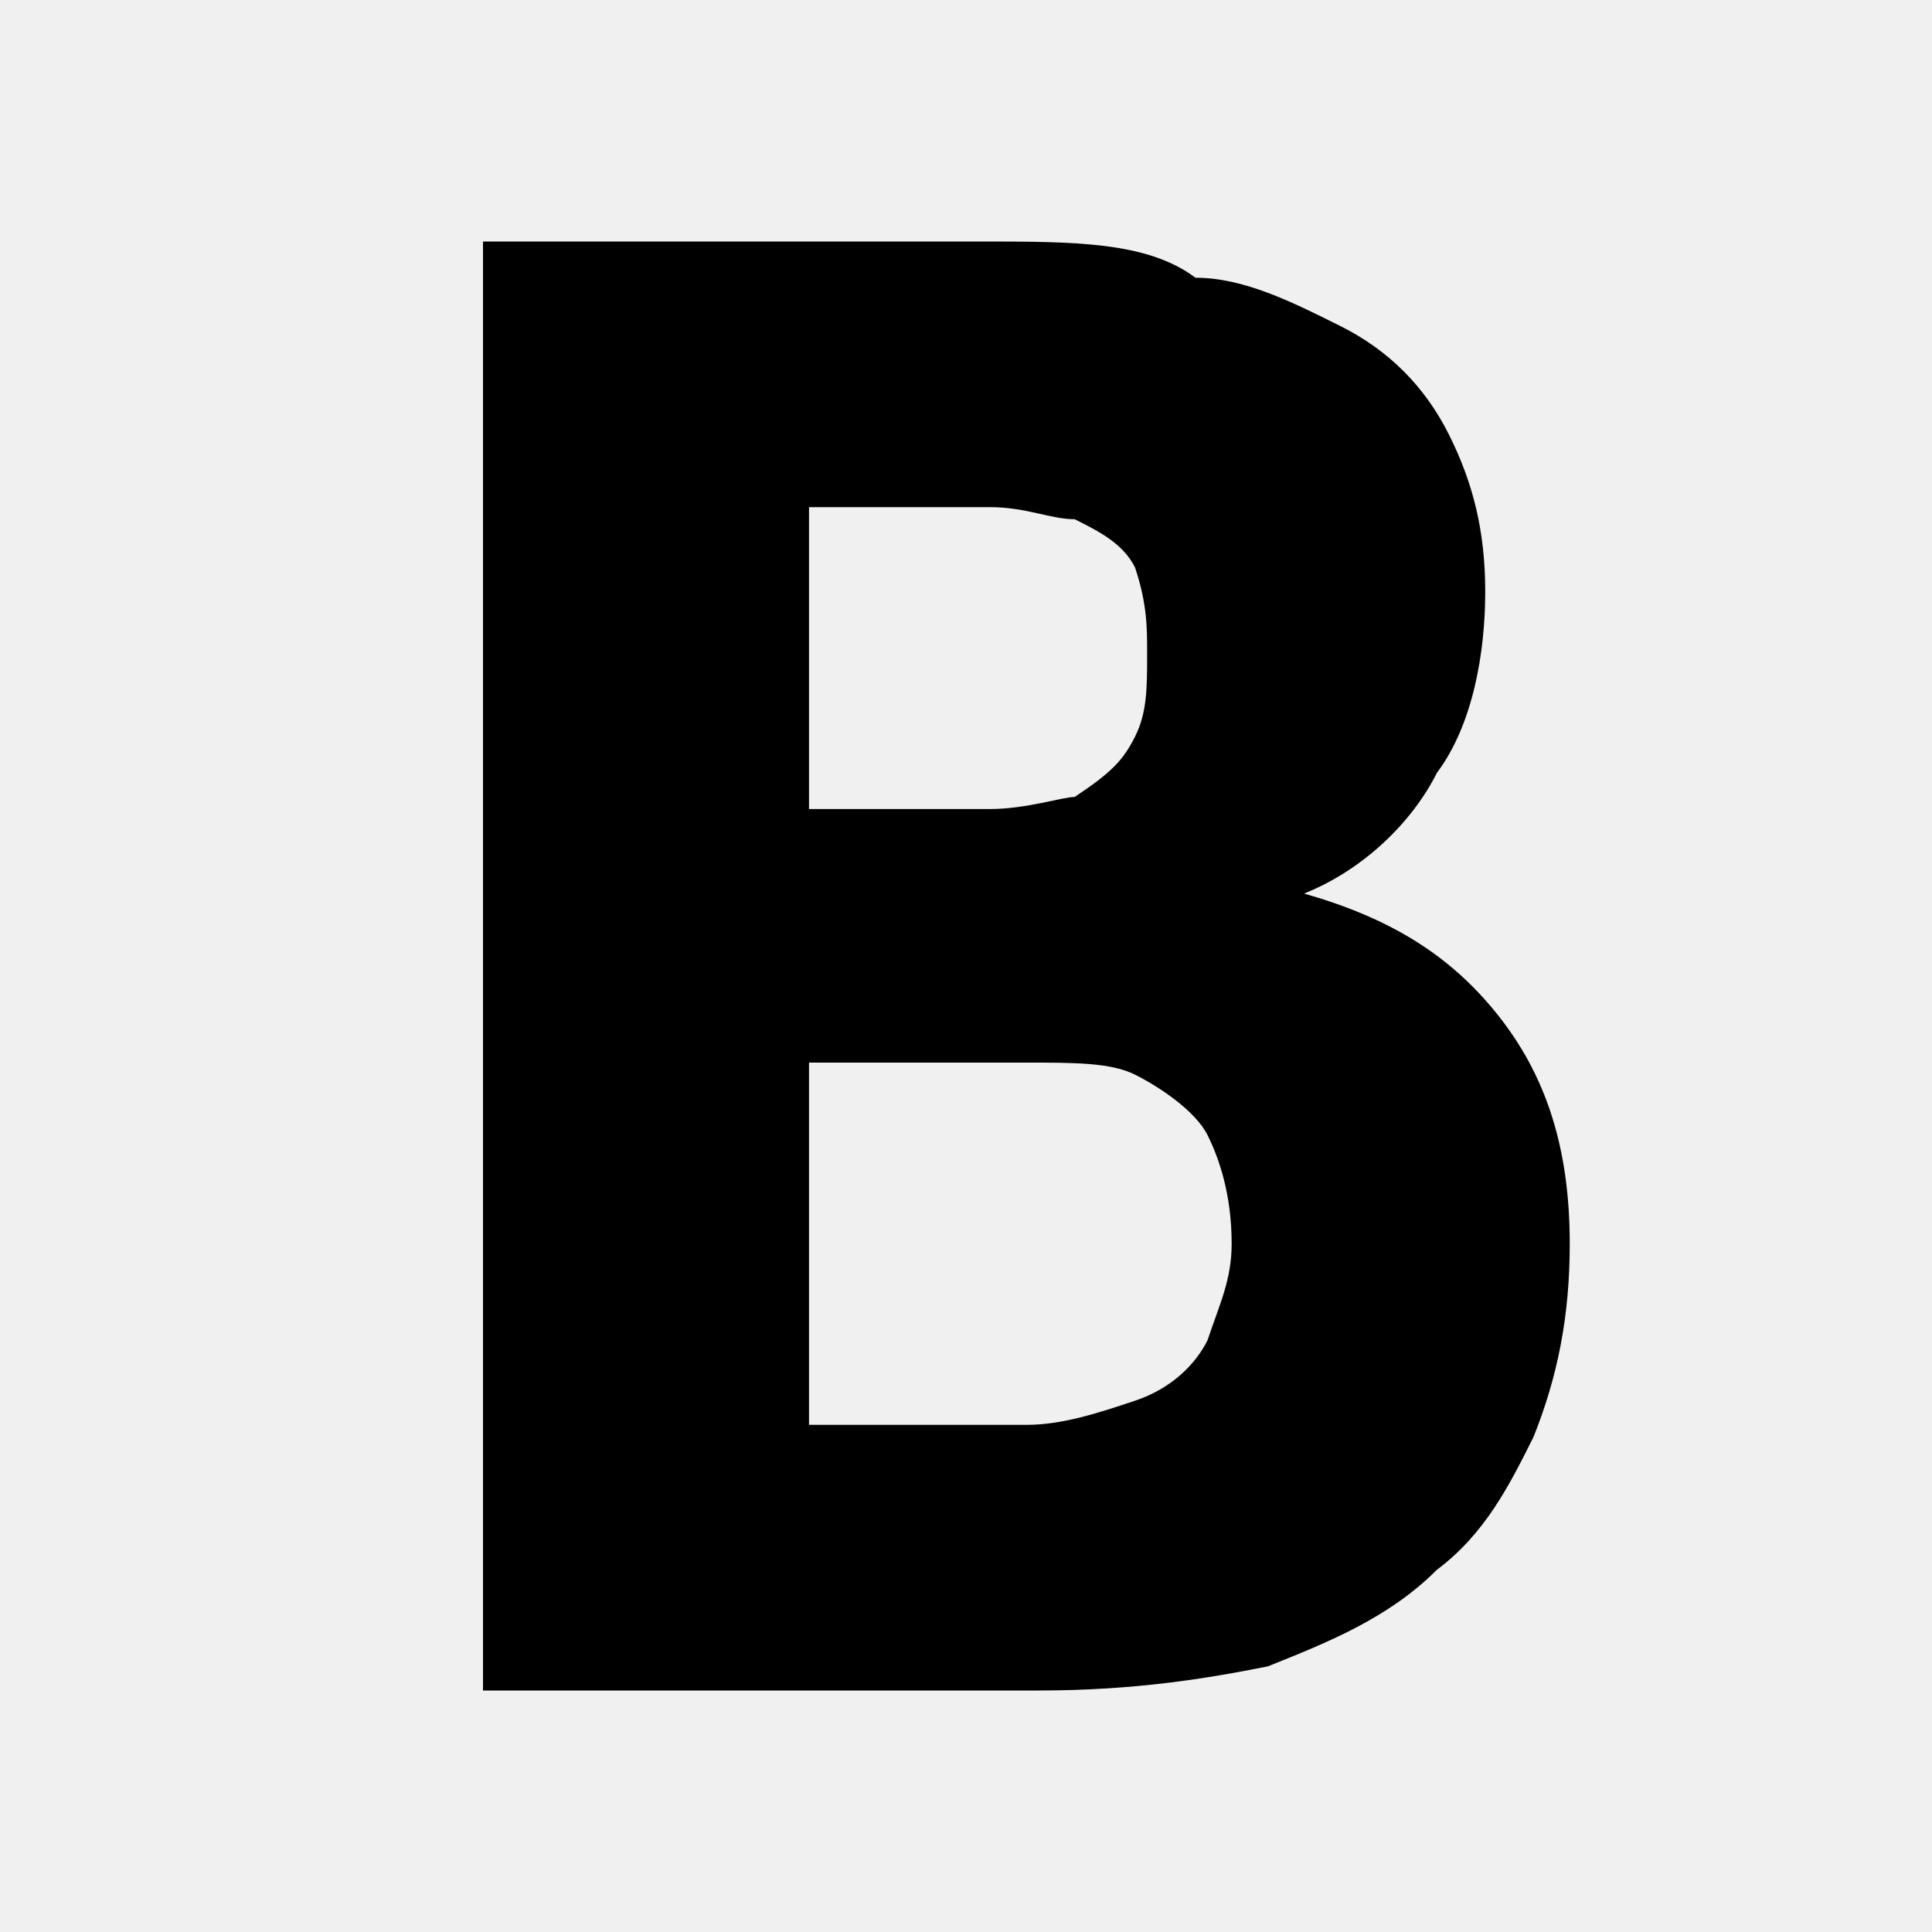
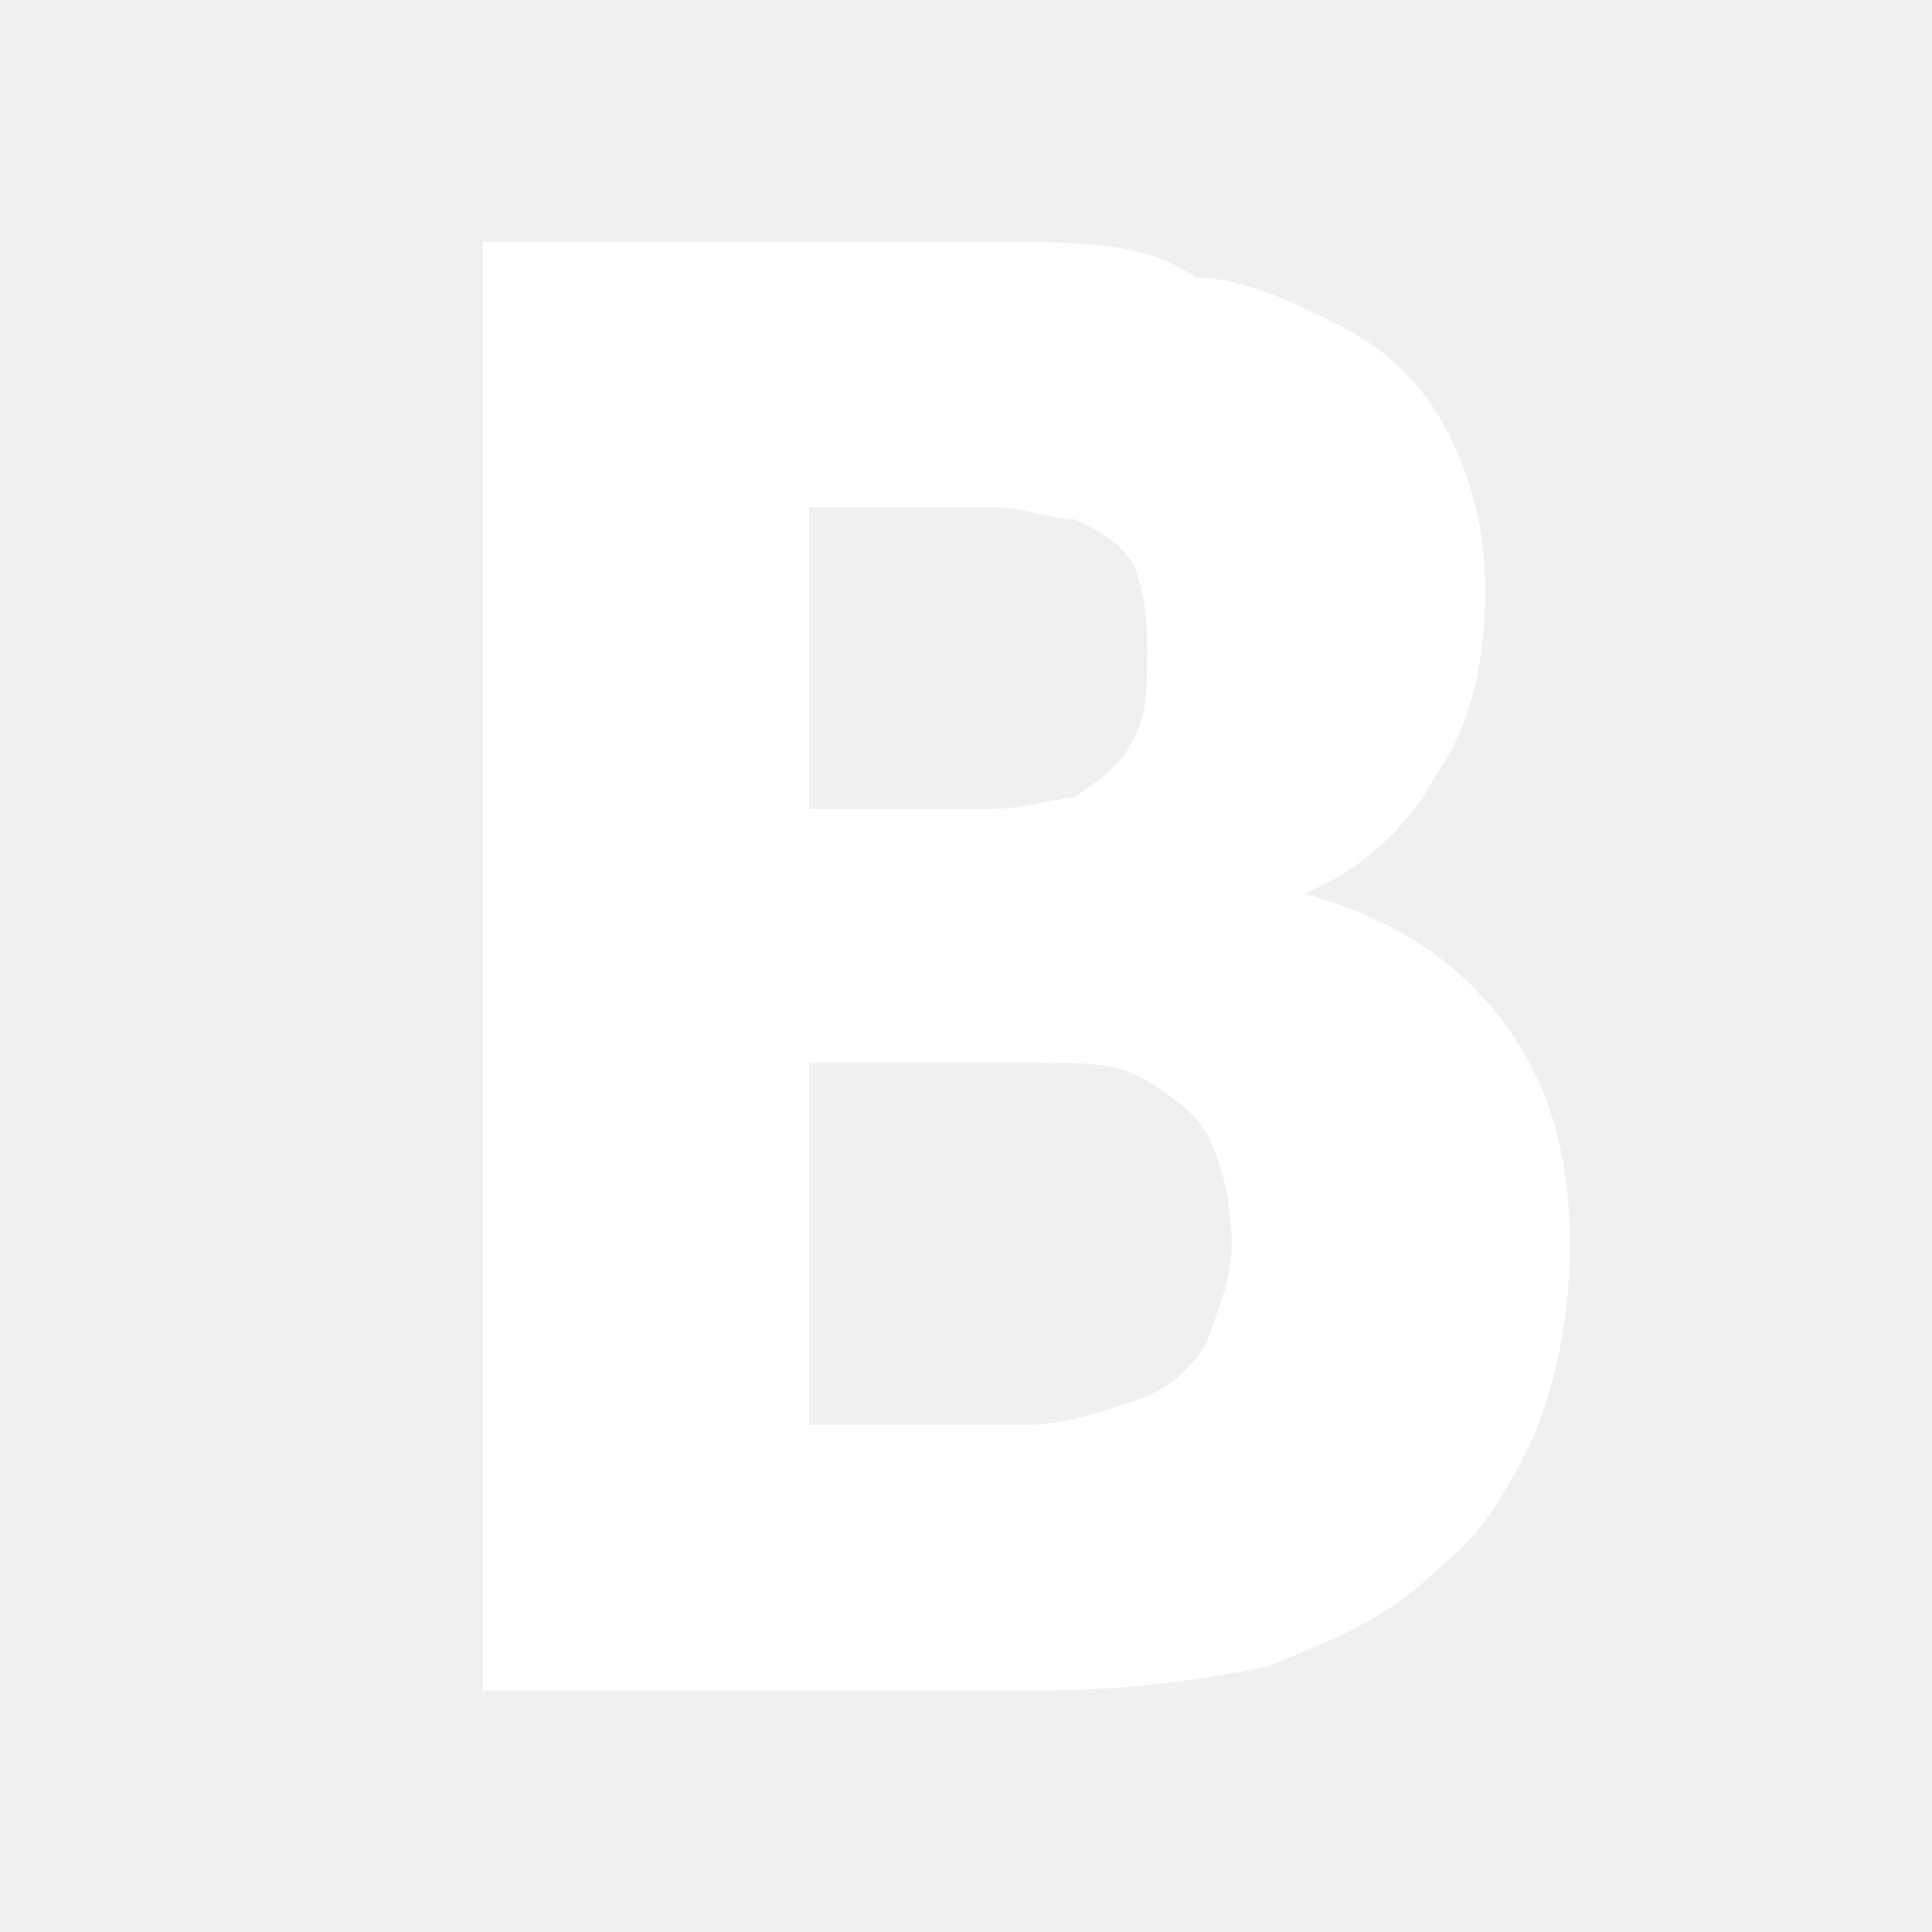
<svg xmlns="http://www.w3.org/2000/svg" version="1.1" id="Layer_1" x="0px" y="0px" viewBox="0 0 16 16" style="enable-background:new 0 0 16 16;" xml:space="preserve">
-   <path d="M12.4,8.4c-0.4-0.5-0.9-0.8-1.6-1V7.4c0.5-0.2,0.9-0.6,1.1-1c0.3-0.4,0.4-1,0.4-1.5c0-0.5-0.1-0.9-0.3-1.3  c-0.2-0.4-0.5-0.7-0.9-0.9c-0.4-0.2-0.8-0.4-1.2-0.4C9.5,2,8.9,2,8.1,2H4v12h4.6c0.8,0,1.4-0.1,1.9-0.2c0.5-0.2,1-0.4,1.4-0.8  c0.4-0.3,0.6-0.7,0.8-1.1c0.2-0.5,0.3-1,0.3-1.6C13,9.5,12.8,8.9,12.4,8.4z M9.4,6.1C9.3,6.3,9.2,6.4,8.9,6.6  C8.8,6.6,8.5,6.7,8.2,6.7c-0.3,0-0.7,0-1.1,0H6.7V4.2H7c0.5,0,0.9,0,1.2,0c0.3,0,0.5,0.1,0.7,0.1c0.2,0.1,0.4,0.2,0.5,0.4  C9.5,5,9.5,5.2,9.5,5.4C9.5,5.7,9.5,5.9,9.4,6.1z M10,11.1c-0.1,0.2-0.3,0.4-0.6,0.5c-0.3,0.1-0.6,0.2-0.9,0.2c-0.3,0-0.9,0-1.6,0  H6.7v-3h0.6c0.4,0,0.8,0,1.2,0c0.4,0,0.7,0,0.9,0.1C9.6,9,9.9,9.2,10,9.4c0.1,0.2,0.2,0.5,0.2,0.9C10.2,10.6,10.1,10.8,10,11.1z" />
+   <path d="M12.4,8.4c-0.4-0.5-0.9-0.8-1.6-1V7.4c0.5-0.2,0.9-0.6,1.1-1c0.3-0.4,0.4-1,0.4-1.5c0-0.5-0.1-0.9-0.3-1.3  c-0.2-0.4-0.5-0.7-0.9-0.9c-0.4-0.2-0.8-0.4-1.2-0.4C9.5,2,8.9,2,8.1,2H4v12h4.6c0.8,0,1.4-0.1,1.9-0.2c0.5-0.2,1-0.4,1.4-0.8  c0.4-0.3,0.6-0.7,0.8-1.1c0.2-0.5,0.3-1,0.3-1.6C13,9.5,12.8,8.9,12.4,8.4z M9.4,6.1C9.3,6.3,9.2,6.4,8.9,6.6  C8.8,6.6,8.5,6.7,8.2,6.7c-0.3,0-0.7,0-1.1,0H6.7V4.2H7c0.5,0,0.9,0,1.2,0c0.3,0,0.5,0.1,0.7,0.1c0.2,0.1,0.4,0.2,0.5,0.4  C9.5,5,9.5,5.2,9.5,5.4C9.5,5.7,9.5,5.9,9.4,6.1z M10,11.1c-0.1,0.2-0.3,0.4-0.6,0.5c-0.3,0.1-0.6,0.2-0.9,0.2c-0.3,0-0.9,0-1.6,0  H6.7v-3h0.6c0.4,0,0.8,0,1.2,0c0.4,0,0.7,0,0.9,0.1C9.6,9,9.9,9.2,10,9.4c0.1,0.2,0.2,0.5,0.2,0.9C10.2,10.6,10.1,10.8,10,11.1z" fill="#fff" />
</svg>
